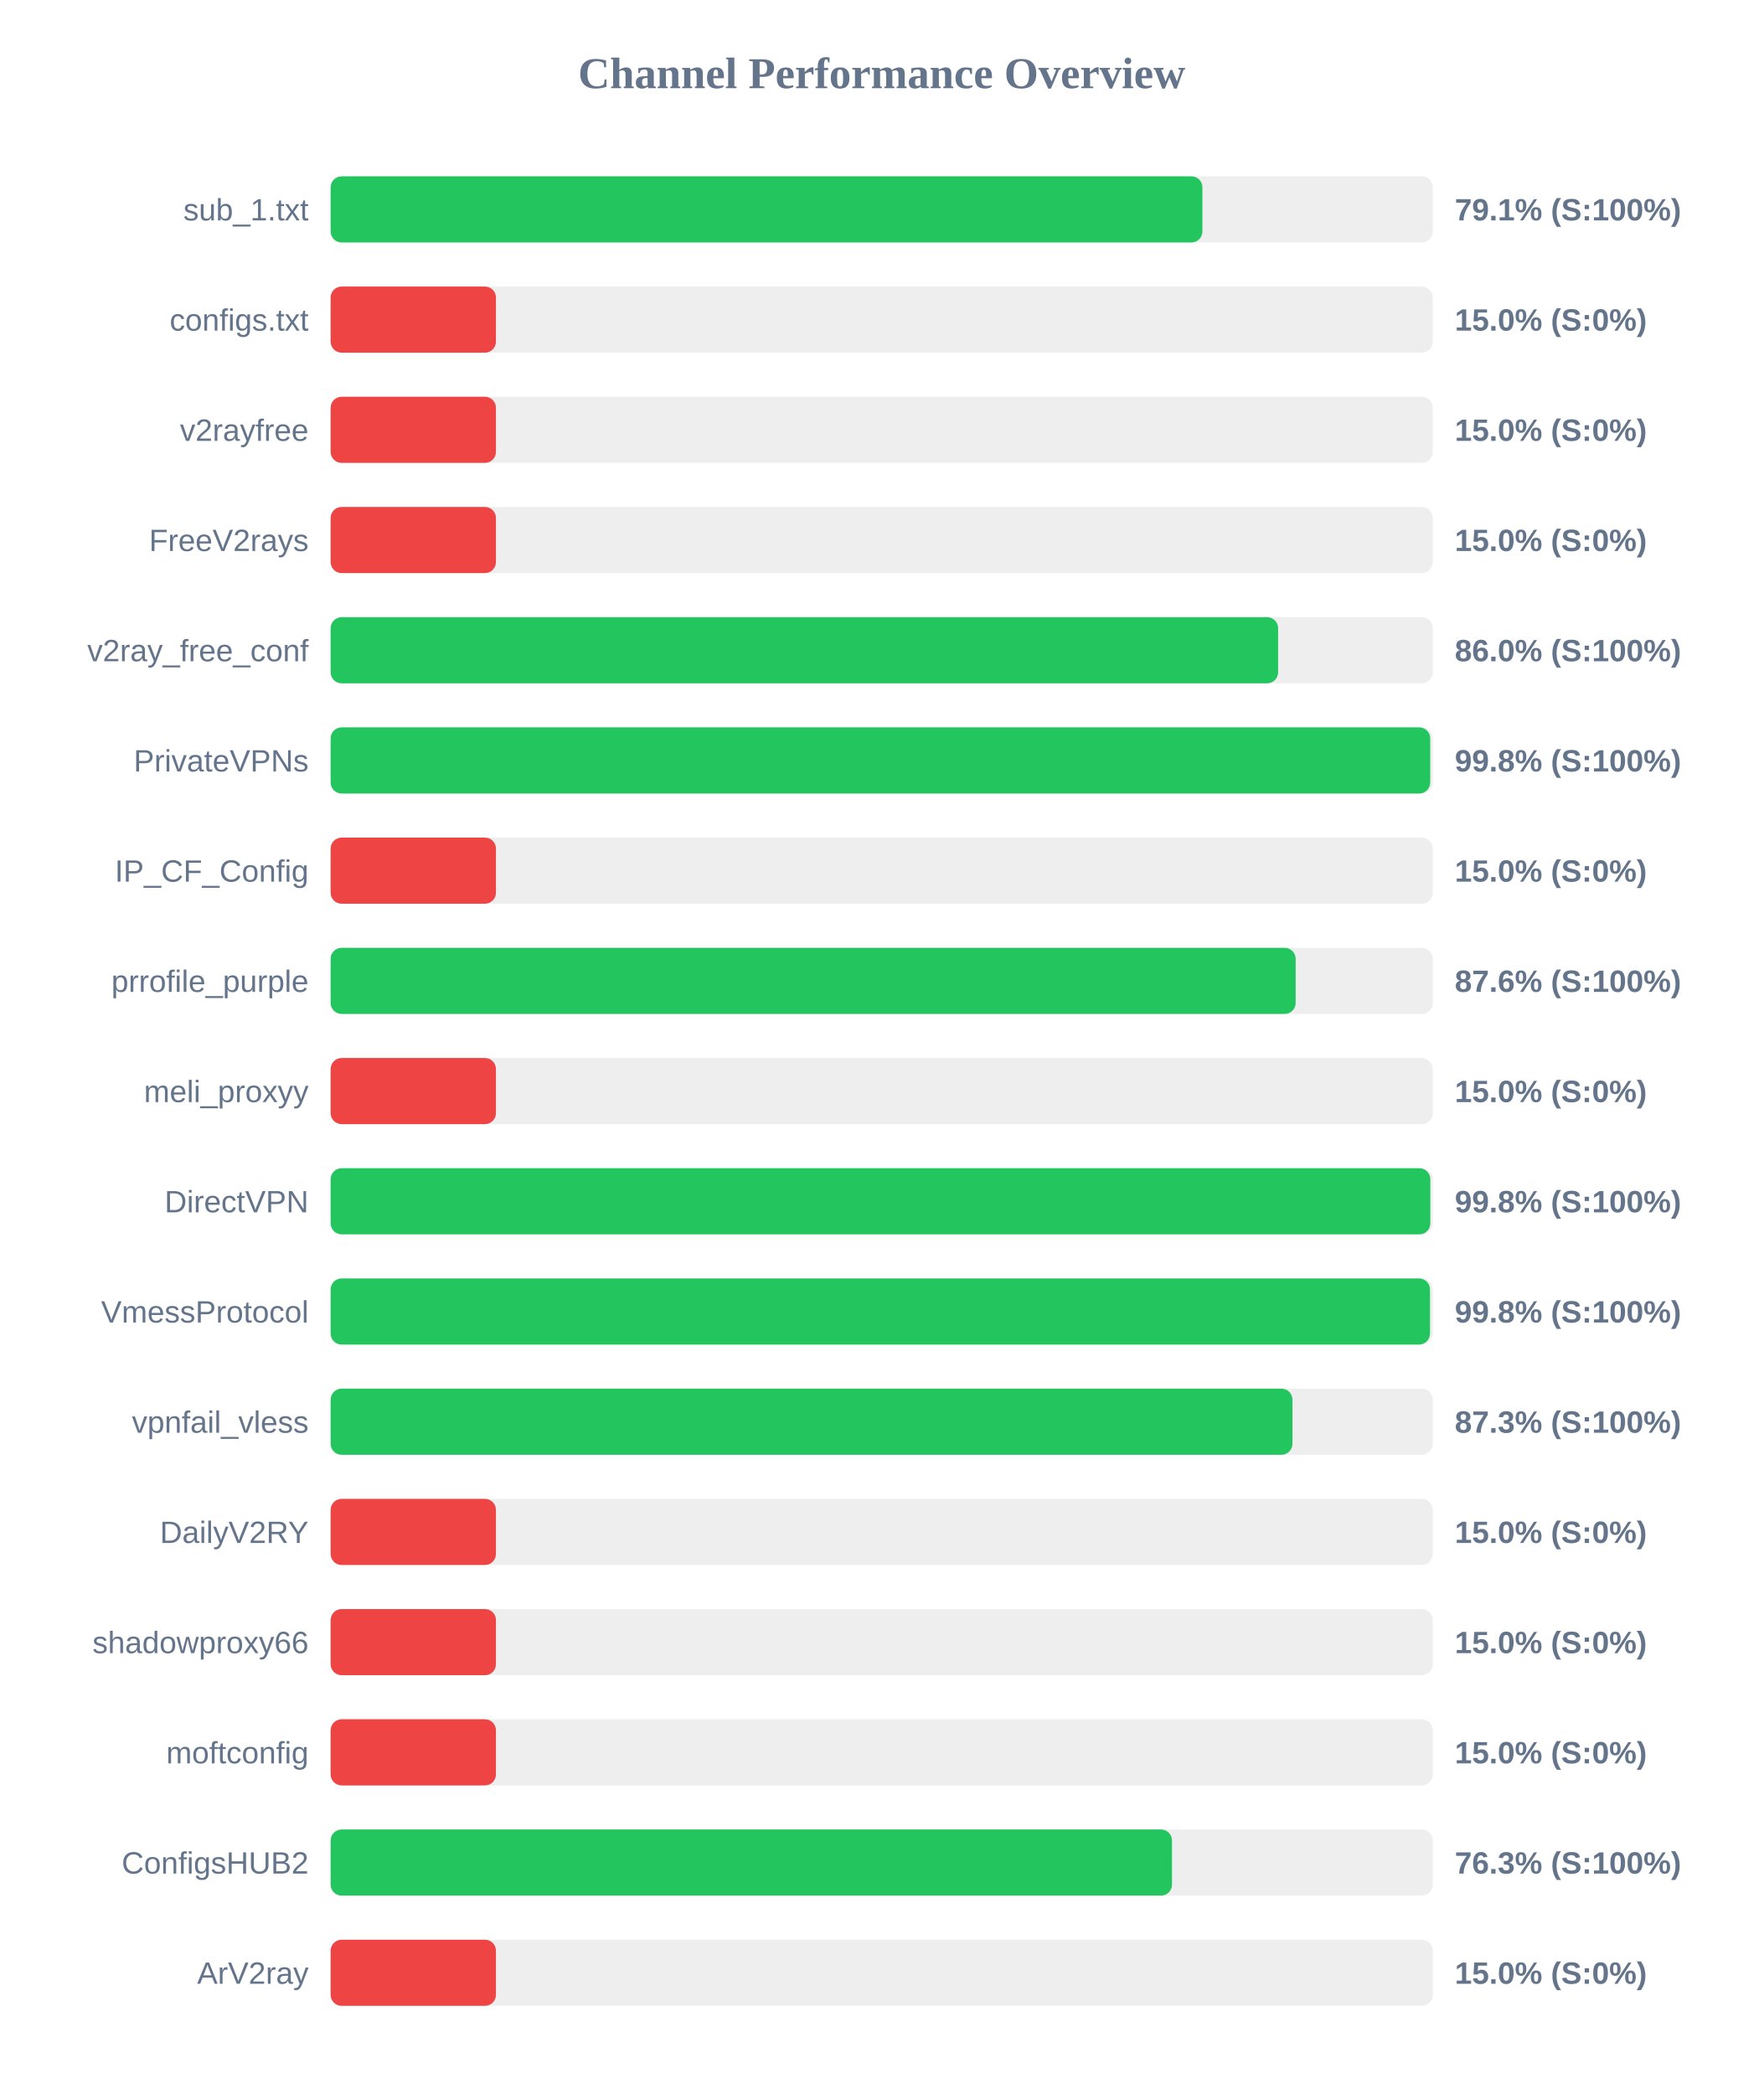
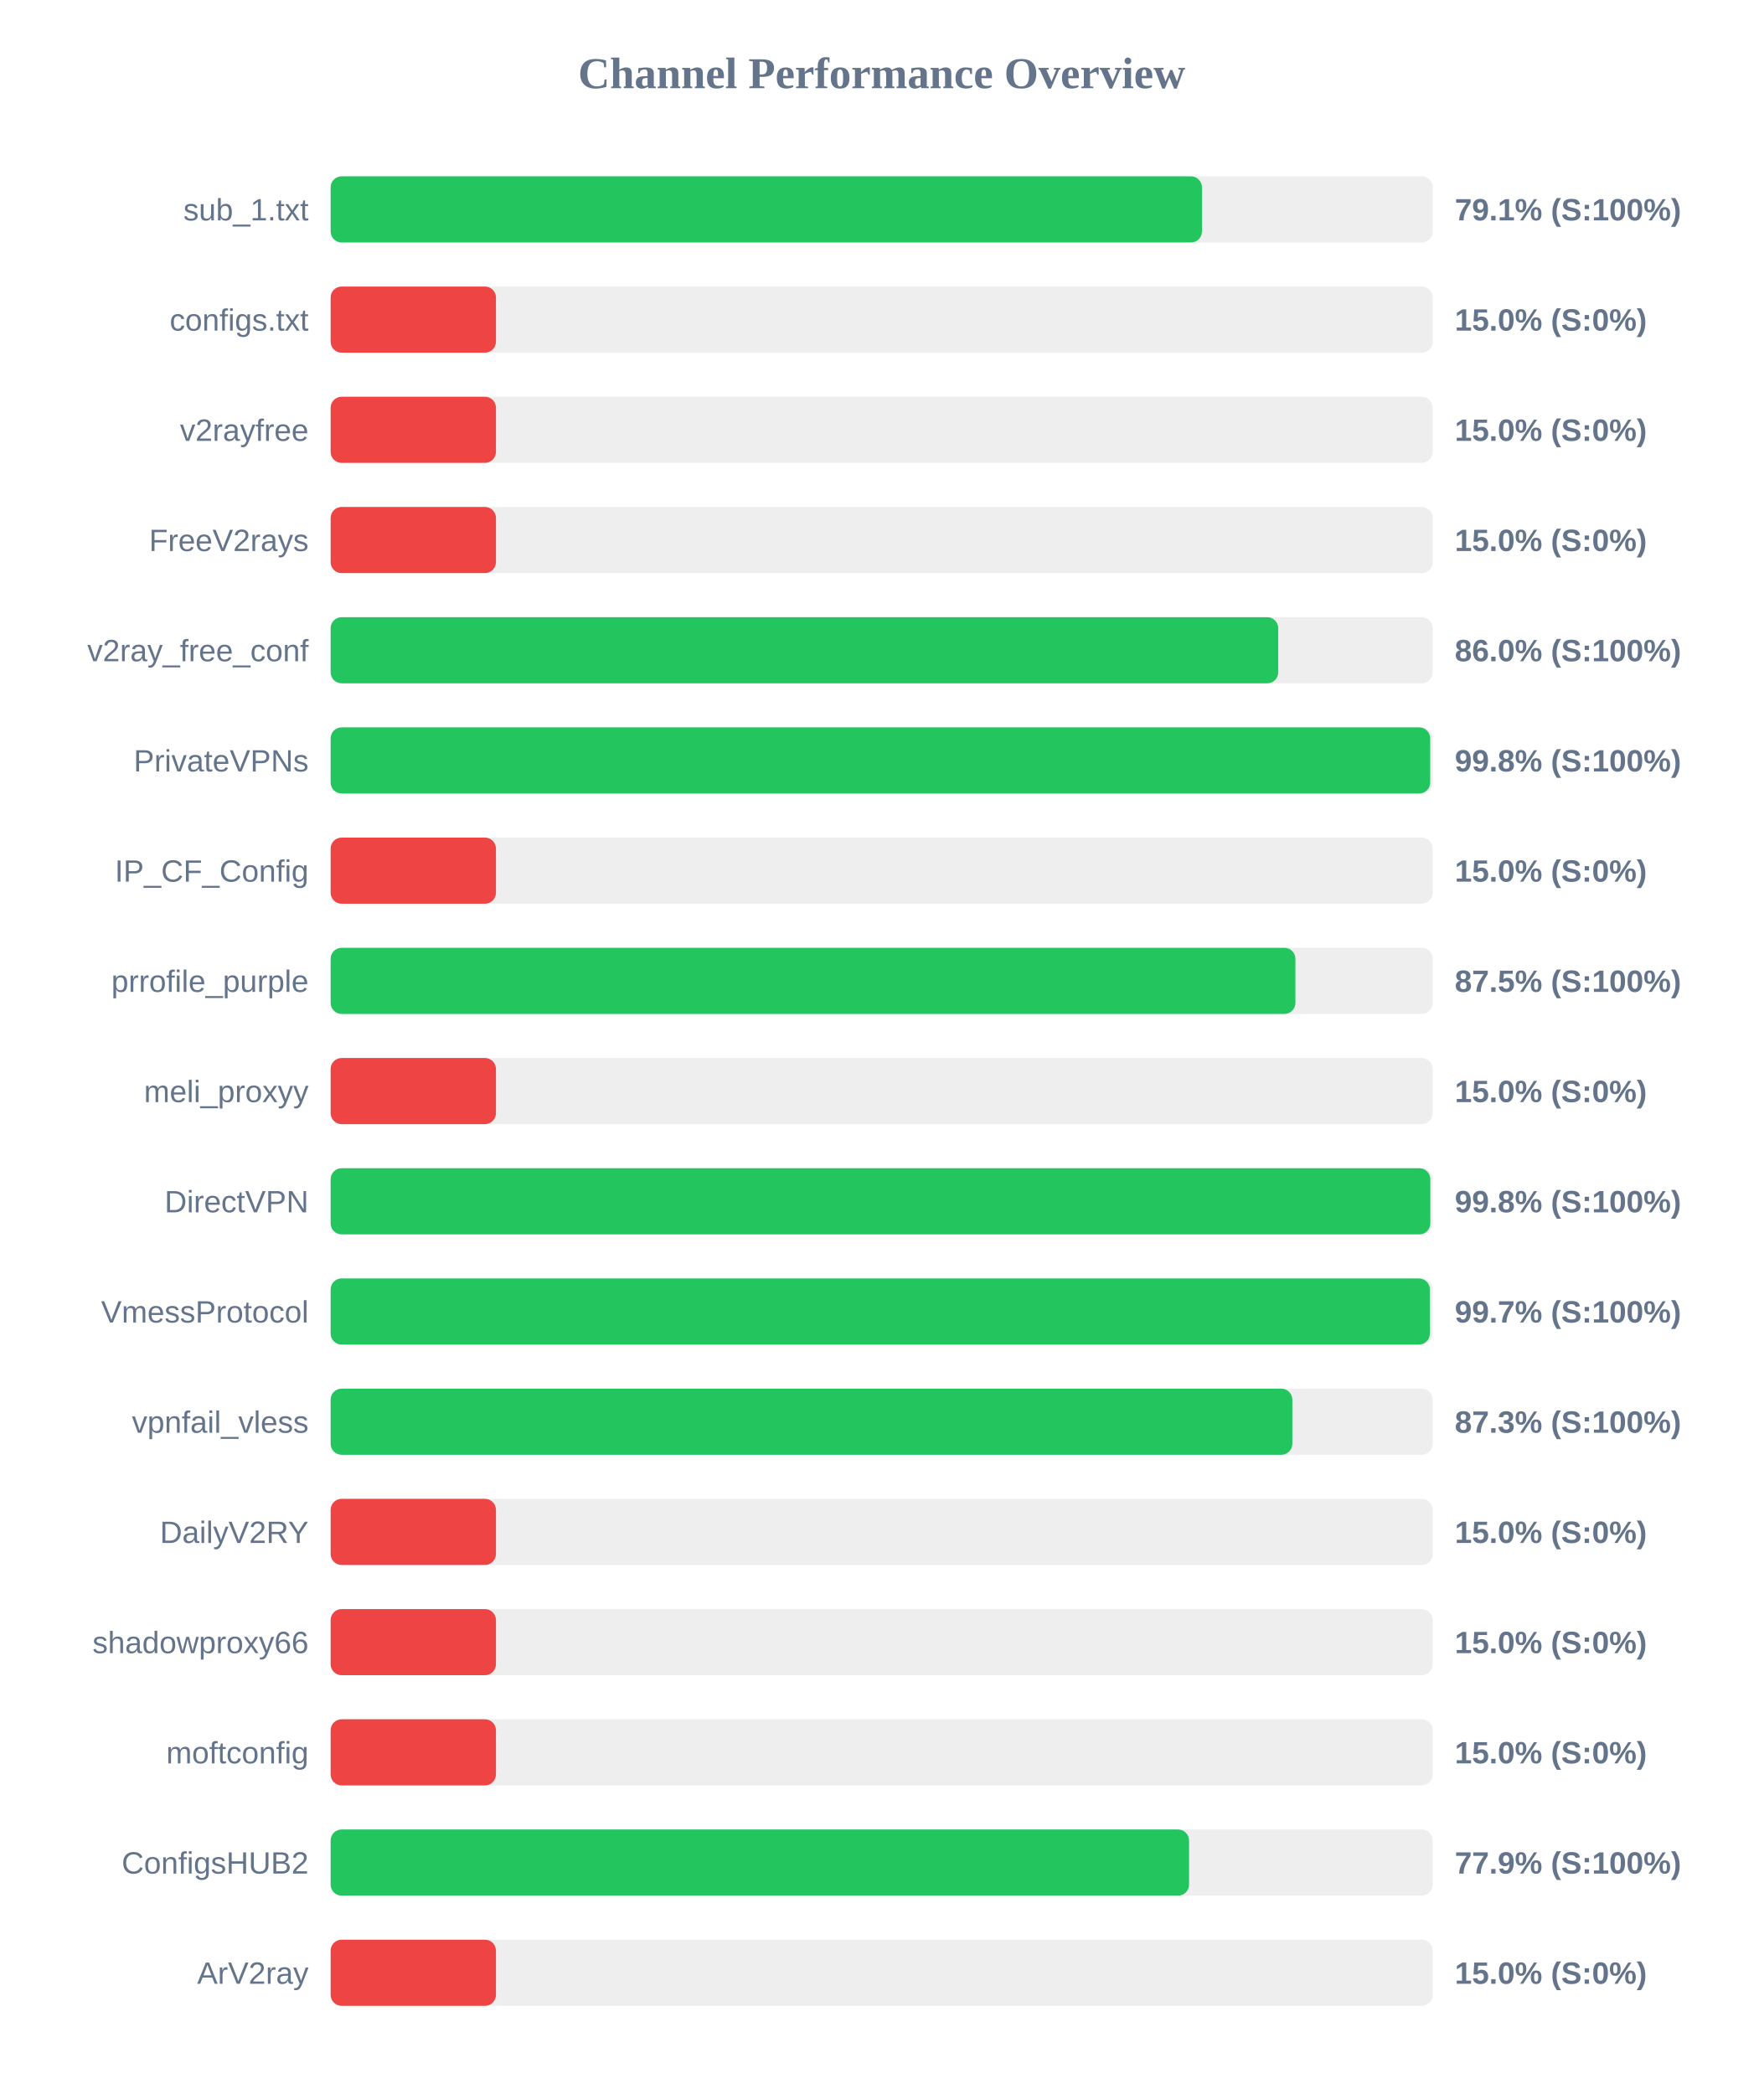
<svg xmlns="http://www.w3.org/2000/svg" width="800" height="950" version="1.1">
  <style>
        .row { font: 14px Arial; fill: #64748b; }
        .score { font: bold 14px Arial; fill: #64748b; }
    </style>
  <text x="400" y="40" text-anchor="middle" font-size="20px" font-weight="bold" fill="#64748b">Channel Performance Overview</text>
  <rect x="150" y="80" width="500" height="30" fill="#eee" rx="5" />
-   <rect x="150" y="80" width="395.5" height="30" fill="#22c55e" rx="5" />
+   <rect x="150" y="80" width="395.3" height="30" fill="#22c55e" rx="5" />
  <text x="140" y="100" text-anchor="end" class="row">sub_1.txt</text>
  <text x="660" y="100" text-anchor="start" class="score">79.1% (S:100%)</text>
  <rect x="150" y="130" width="500" height="30" fill="#eee" rx="5" />
  <rect x="150" y="130" width="75.0" height="30" fill="#ef4444" rx="5" />
  <text x="140" y="150" text-anchor="end" class="row">configs.txt</text>
  <text x="660" y="150" text-anchor="start" class="score">15.0% (S:0%)</text>
  <rect x="150" y="180" width="500" height="30" fill="#eee" rx="5" />
  <rect x="150" y="180" width="75.0" height="30" fill="#ef4444" rx="5" />
  <text x="140" y="200" text-anchor="end" class="row">v2rayfree</text>
  <text x="660" y="200" text-anchor="start" class="score">15.0% (S:0%)</text>
  <rect x="150" y="230" width="500" height="30" fill="#eee" rx="5" />
  <rect x="150" y="230" width="75.0" height="30" fill="#ef4444" rx="5" />
  <text x="140" y="250" text-anchor="end" class="row">FreeV2rays</text>
  <text x="660" y="250" text-anchor="start" class="score">15.0% (S:0%)</text>
  <rect x="150" y="280" width="500" height="30" fill="#eee" rx="5" />
-   <rect x="150" y="280" width="429.85" height="30" fill="#22c55e" rx="5" />
+   <rect x="150" y="280" width="429.9" height="30" fill="#22c55e" rx="5" />
  <text x="140" y="300" text-anchor="end" class="row">v2ray_free_conf</text>
  <text x="660" y="300" text-anchor="start" class="score">86.0% (S:100%)</text>
  <rect x="150" y="330" width="500" height="30" fill="#eee" rx="5" />
  <rect x="150" y="330" width="498.85" height="30" fill="#22c55e" rx="5" />
  <text x="140" y="350" text-anchor="end" class="row">PrivateVPNs</text>
  <text x="660" y="350" text-anchor="start" class="score">99.8% (S:100%)</text>
  <rect x="150" y="380" width="500" height="30" fill="#eee" rx="5" />
  <rect x="150" y="380" width="75.0" height="30" fill="#ef4444" rx="5" />
  <text x="140" y="400" text-anchor="end" class="row">IP_CF_Config</text>
  <text x="660" y="400" text-anchor="start" class="score">15.0% (S:0%)</text>
  <rect x="150" y="430" width="500" height="30" fill="#eee" rx="5" />
-   <rect x="150" y="430" width="437.8" height="30" fill="#22c55e" rx="5" />
+   <rect x="150" y="430" width="437.7" height="30" fill="#22c55e" rx="5" />
  <text x="140" y="450" text-anchor="end" class="row">prrofile_purple</text>
-   <text x="660" y="450" text-anchor="start" class="score">87.6% (S:100%)</text>
+   <text x="660" y="450" text-anchor="start" class="score">87.5% (S:100%)</text>
  <rect x="150" y="480" width="500" height="30" fill="#eee" rx="5" />
  <rect x="150" y="480" width="75.0" height="30" fill="#ef4444" rx="5" />
  <text x="140" y="500" text-anchor="end" class="row">meli_proxyy</text>
  <text x="660" y="500" text-anchor="start" class="score">15.0% (S:0%)</text>
  <rect x="150" y="530" width="500" height="30" fill="#eee" rx="5" />
  <rect x="150" y="530" width="498.9" height="30" fill="#22c55e" rx="5" />
  <text x="140" y="550" text-anchor="end" class="row">DirectVPN</text>
  <text x="660" y="550" text-anchor="start" class="score">99.8% (S:100%)</text>
  <rect x="150" y="580" width="500" height="30" fill="#eee" rx="5" />
-   <rect x="150" y="580" width="498.75" height="30" fill="#22c55e" rx="5" />
+   <rect x="150" y="580" width="498.7" height="30" fill="#22c55e" rx="5" />
  <text x="140" y="600" text-anchor="end" class="row">VmessProtocol</text>
-   <text x="660" y="600" text-anchor="start" class="score">99.8% (S:100%)</text>
+   <text x="660" y="600" text-anchor="start" class="score">99.7% (S:100%)</text>
  <rect x="150" y="630" width="500" height="30" fill="#eee" rx="5" />
-   <rect x="150" y="630" width="436.35" height="30" fill="#22c55e" rx="5" />
+   <rect x="150" y="630" width="436.3" height="30" fill="#22c55e" rx="5" />
  <text x="140" y="650" text-anchor="end" class="row">vpnfail_vless</text>
  <text x="660" y="650" text-anchor="start" class="score">87.3% (S:100%)</text>
  <rect x="150" y="680" width="500" height="30" fill="#eee" rx="5" />
  <rect x="150" y="680" width="75.0" height="30" fill="#ef4444" rx="5" />
  <text x="140" y="700" text-anchor="end" class="row">DailyV2RY</text>
  <text x="660" y="700" text-anchor="start" class="score">15.0% (S:0%)</text>
  <rect x="150" y="730" width="500" height="30" fill="#eee" rx="5" />
  <rect x="150" y="730" width="75.0" height="30" fill="#ef4444" rx="5" />
  <text x="140" y="750" text-anchor="end" class="row">shadowproxy66</text>
  <text x="660" y="750" text-anchor="start" class="score">15.0% (S:0%)</text>
  <rect x="150" y="780" width="500" height="30" fill="#eee" rx="5" />
  <rect x="150" y="780" width="75.0" height="30" fill="#ef4444" rx="5" />
  <text x="140" y="800" text-anchor="end" class="row">moftconfig</text>
  <text x="660" y="800" text-anchor="start" class="score">15.0% (S:0%)</text>
  <rect x="150" y="830" width="500" height="30" fill="#eee" rx="5" />
-   <rect x="150" y="830" width="381.7" height="30" fill="#22c55e" rx="5" />
+   <rect x="150" y="830" width="389.45" height="30" fill="#22c55e" rx="5" />
  <text x="140" y="850" text-anchor="end" class="row">ConfigsHUB2</text>
-   <text x="660" y="850" text-anchor="start" class="score">76.3% (S:100%)</text>
+   <text x="660" y="850" text-anchor="start" class="score">77.9% (S:100%)</text>
  <rect x="150" y="880" width="500" height="30" fill="#eee" rx="5" />
  <rect x="150" y="880" width="75.0" height="30" fill="#ef4444" rx="5" />
  <text x="140" y="900" text-anchor="end" class="row">ArV2ray</text>
  <text x="660" y="900" text-anchor="start" class="score">15.0% (S:0%)</text>
</svg>
